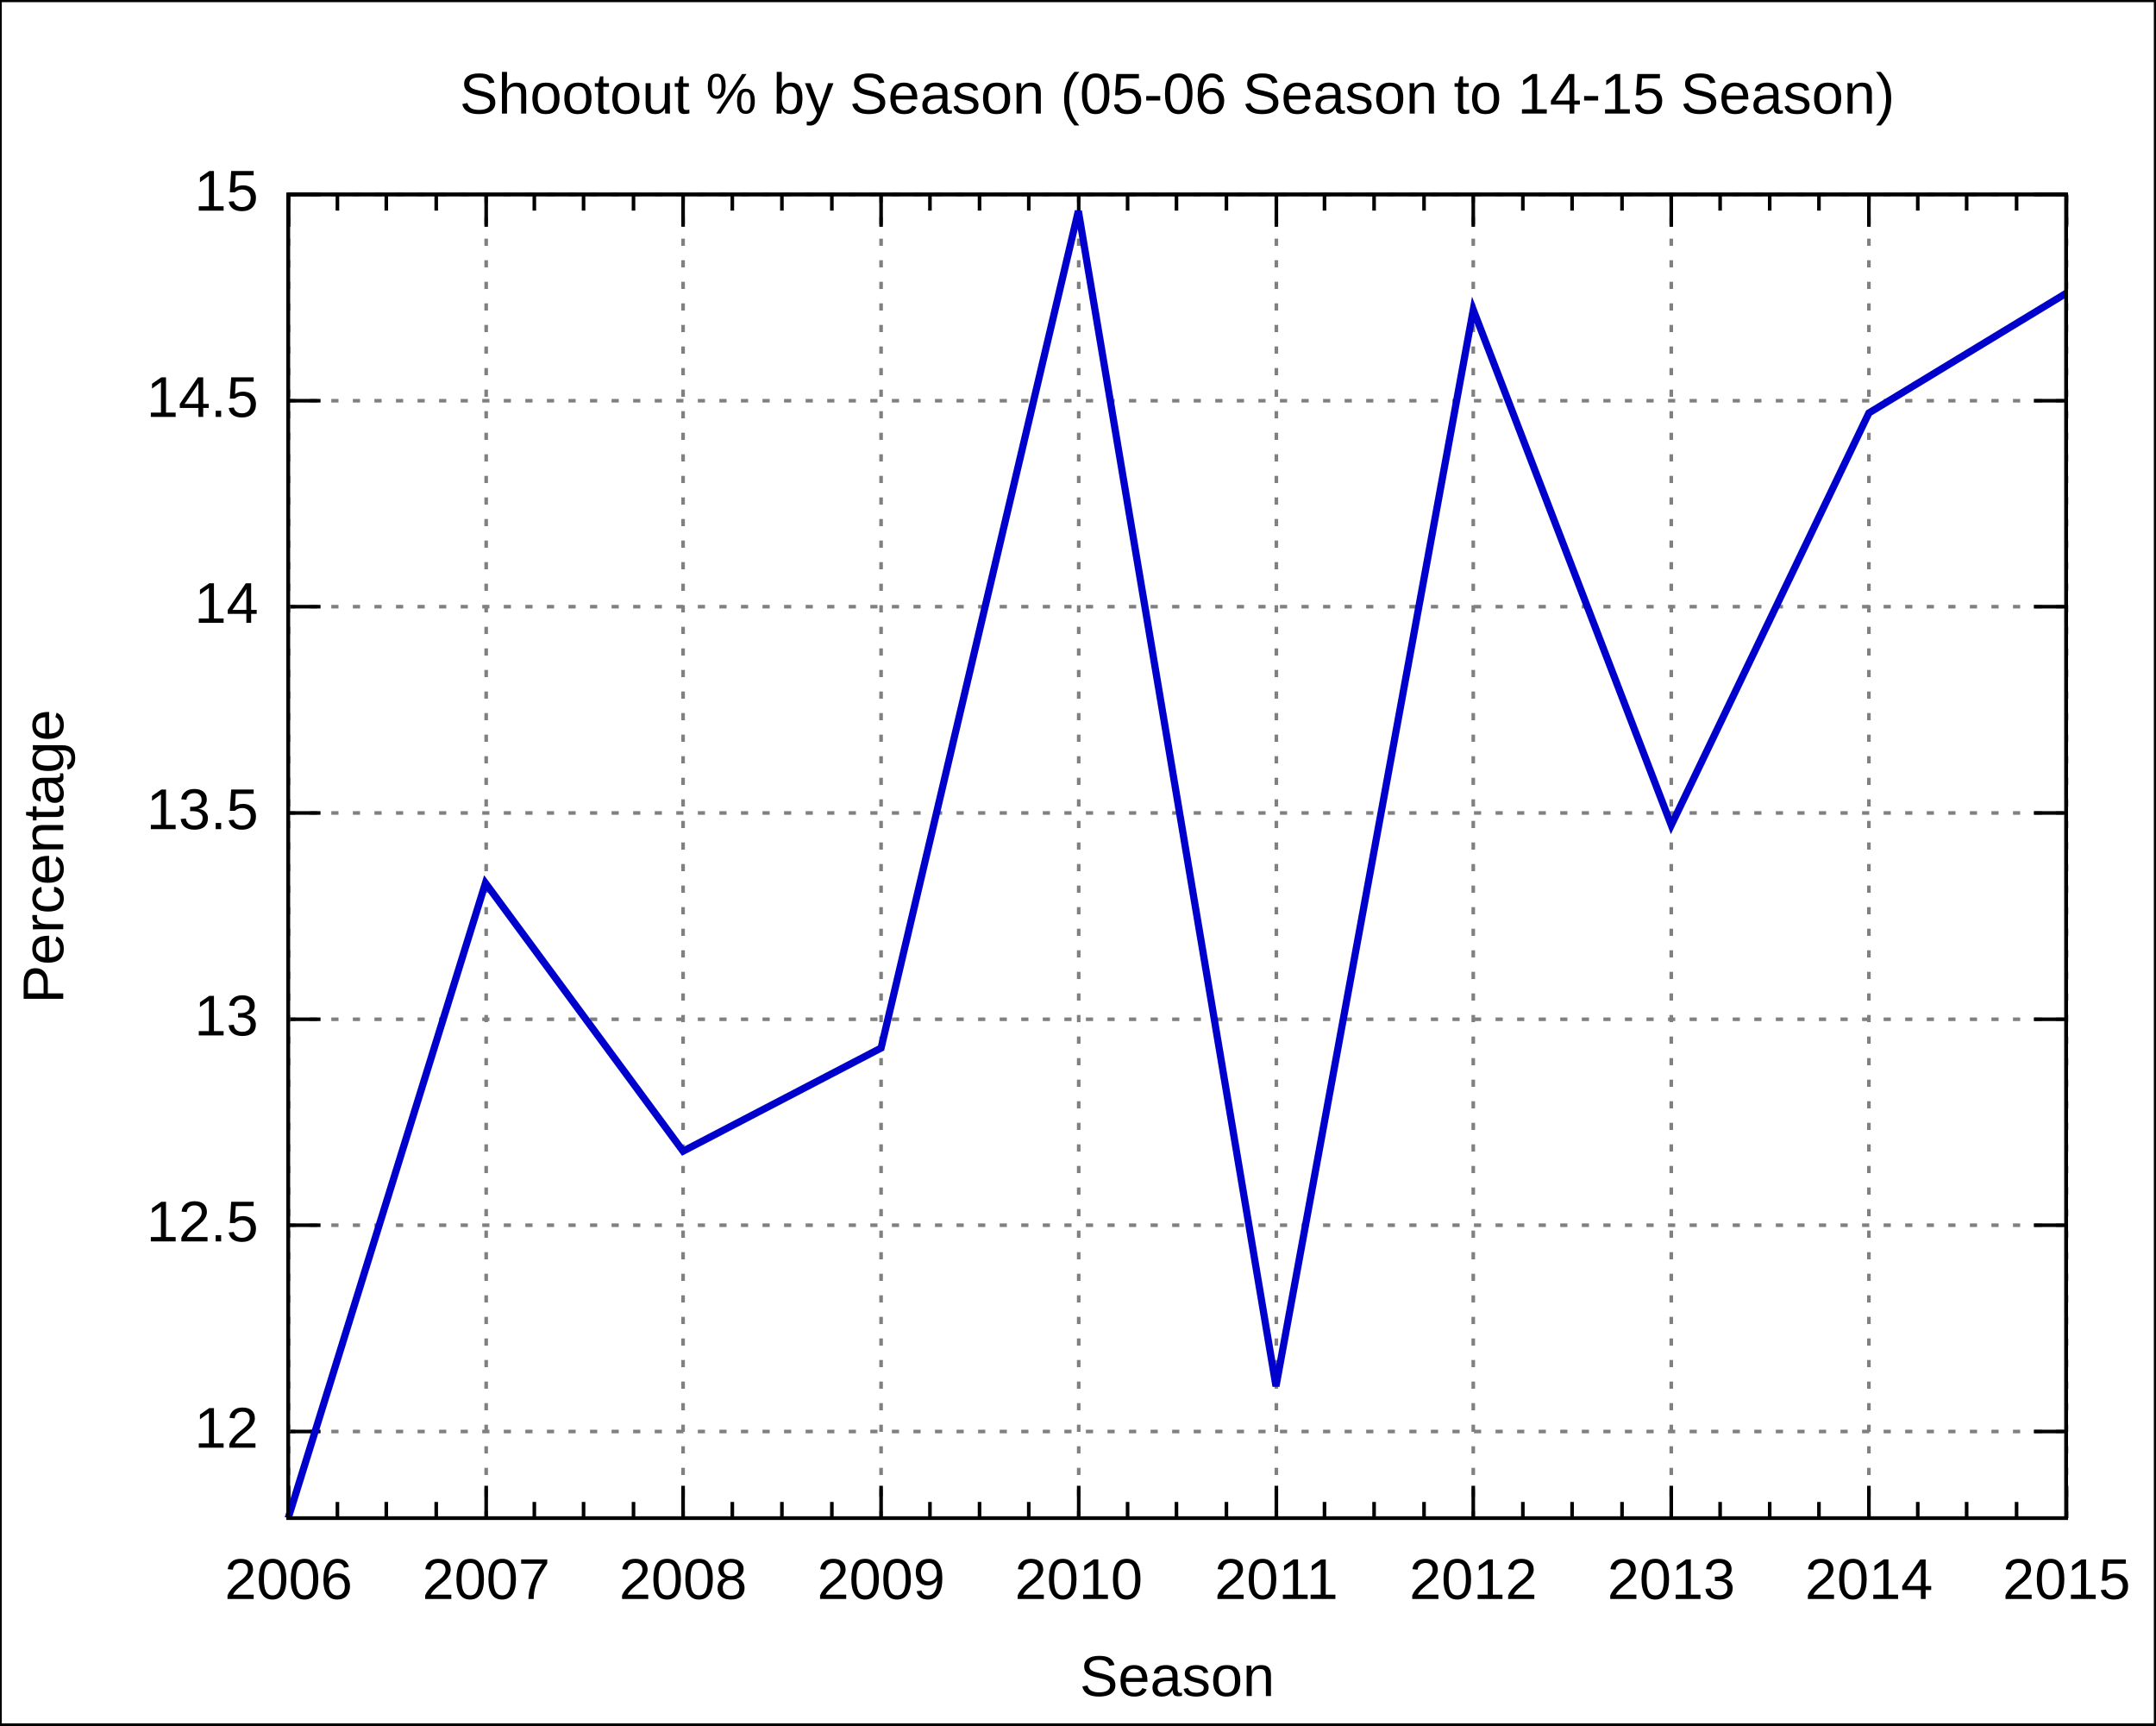
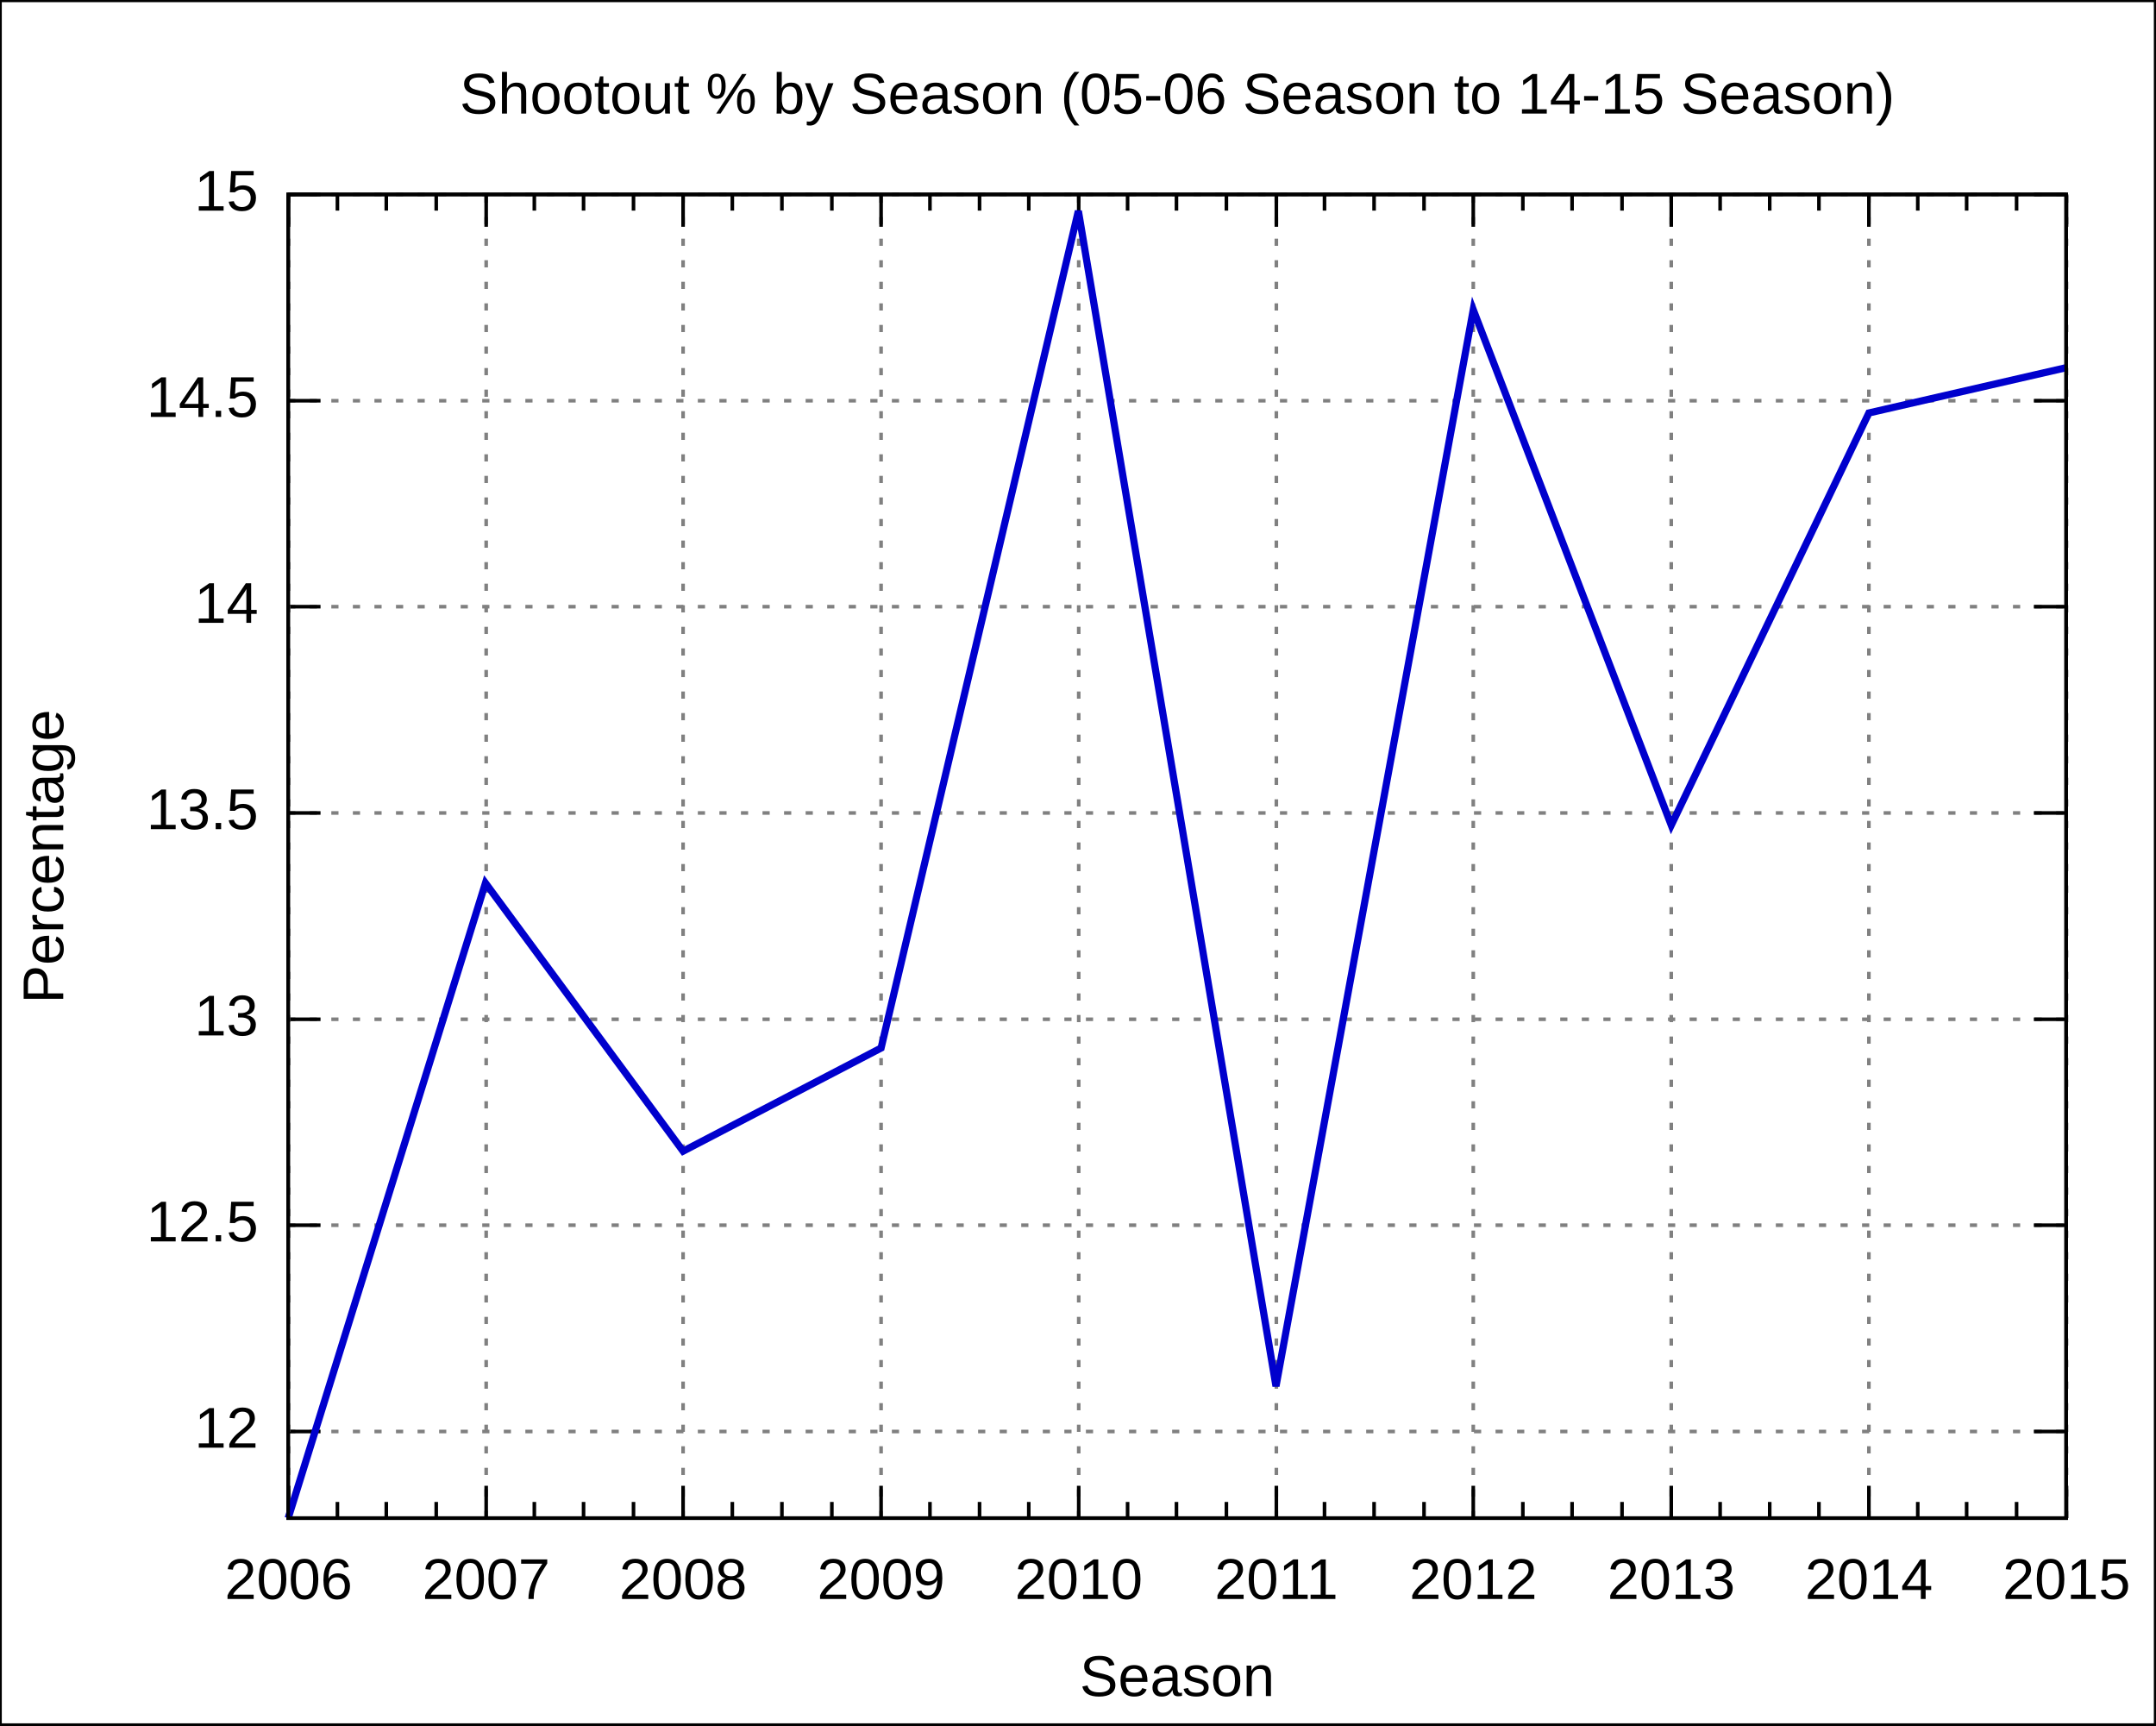
<svg xmlns="http://www.w3.org/2000/svg" xmlns:xlink="http://www.w3.org/1999/xlink" width="600" height="480" viewBox="0 0 600 480">
  <g id="gnuplot_canvas">
    <rect x="0" y="0" width="600" height="480" fill="none" />
    <defs>
      <circle id="gpDot" r="0.5" stroke-width="0.5" />
      <path id="gpPt0" stroke-width="0.222" stroke="currentColor" d="M-1,0 h2 M0,-1 v2" />
      <path id="gpPt1" stroke-width="0.222" stroke="currentColor" d="M-1,-1 L1,1 M1,-1 L-1,1" />
      <path id="gpPt2" stroke-width="0.222" stroke="currentColor" d="M-1,0 L1,0 M0,-1 L0,1 M-1,-1 L1,1 M-1,1 L1,-1" />
      <rect id="gpPt3" stroke-width="0.222" stroke="currentColor" x="-1" y="-1" width="2" height="2" />
      <rect id="gpPt4" stroke-width="0.222" stroke="currentColor" fill="currentColor" x="-1" y="-1" width="2" height="2" />
      <circle id="gpPt5" stroke-width="0.222" stroke="currentColor" cx="0" cy="0" r="1" />
      <use xlink:href="#gpPt5" id="gpPt6" fill="currentColor" stroke="none" />
      <path id="gpPt7" stroke-width="0.222" stroke="currentColor" d="M0,-1.33 L-1.33,0.67 L1.33,0.67 z" />
      <use xlink:href="#gpPt7" id="gpPt8" fill="currentColor" stroke="none" />
      <use xlink:href="#gpPt7" id="gpPt9" stroke="currentColor" transform="rotate(180)" />
      <use xlink:href="#gpPt9" id="gpPt10" fill="currentColor" stroke="none" />
      <use xlink:href="#gpPt3" id="gpPt11" stroke="currentColor" transform="rotate(45)" />
      <use xlink:href="#gpPt11" id="gpPt12" fill="currentColor" stroke="none" />
    </defs>
    <g style="fill:none; color:white; stroke:currentColor; stroke-width:1.00; stroke-linecap:butt; stroke-linejoin:miter">
</g>
    <g style="fill:none; color:black; stroke:currentColor; stroke-width:1.00; stroke-linecap:butt; stroke-linejoin:miter">
      <g style="stroke:none; shape-rendering:crispEdges">
        <polygon fill="rgb(255, 255, 255)" points="0.0,480.0 599.9,480.0 599.9,0.1 0.0,0.1 " />
      </g>
      <path stroke="black" d="M0.0,480.0 L0.0,0.1 L599.9,0.1 L599.9,480.0 L0.0,480.0  " />
    </g>
    <g style="fill:none; color:gray; stroke:currentColor; stroke-width:1.00; stroke-linecap:butt; stroke-linejoin:miter">
      <path stroke="gray" stroke-dasharray=" 2,4" class="gridline" d="M80.2,398.3 L575.0,398.3  " />
    </g>
    <g style="fill:none; color:black; stroke:currentColor; stroke-width:1.00; stroke-linecap:butt; stroke-linejoin:miter">
      <path stroke="black" d="M80.2,398.3 L89.2,398.3 M575.0,398.3 L566.0,398.3  " />
      <g transform="translate(71.9,402.8)" style="stroke:none; fill:black; font-family:Arial; font-size:12.00pt; text-anchor:end">
        <text> 12</text>
      </g>
    </g>
    <g style="fill:none; color:gray; stroke:currentColor; stroke-width:1.00; stroke-linecap:butt; stroke-linejoin:miter">
      <path stroke="gray" stroke-dasharray=" 2,4" class="gridline" d="M80.2,340.9 L575.0,340.9  " />
    </g>
    <g style="fill:none; color:black; stroke:currentColor; stroke-width:1.00; stroke-linecap:butt; stroke-linejoin:miter">
      <path stroke="black" d="M80.2,340.9 L89.2,340.9 M575.0,340.9 L566.0,340.9  " />
      <g transform="translate(71.9,345.4)" style="stroke:none; fill:black; font-family:Arial; font-size:12.00pt; text-anchor:end">
        <text> 12.5</text>
      </g>
    </g>
    <g style="fill:none; color:gray; stroke:currentColor; stroke-width:1.00; stroke-linecap:butt; stroke-linejoin:miter">
      <path stroke="gray" stroke-dasharray=" 2,4" class="gridline" d="M80.2,283.6 L575.0,283.6  " />
    </g>
    <g style="fill:none; color:black; stroke:currentColor; stroke-width:1.00; stroke-linecap:butt; stroke-linejoin:miter">
      <path stroke="black" d="M80.2,283.6 L89.2,283.6 M575.0,283.6 L566.0,283.6  " />
      <g transform="translate(71.9,288.1)" style="stroke:none; fill:black; font-family:Arial; font-size:12.00pt; text-anchor:end">
        <text> 13</text>
      </g>
    </g>
    <g style="fill:none; color:gray; stroke:currentColor; stroke-width:1.00; stroke-linecap:butt; stroke-linejoin:miter">
      <path stroke="gray" stroke-dasharray=" 2,4" class="gridline" d="M80.2,226.2 L575.0,226.2  " />
    </g>
    <g style="fill:none; color:black; stroke:currentColor; stroke-width:1.00; stroke-linecap:butt; stroke-linejoin:miter">
      <path stroke="black" d="M80.2,226.2 L89.2,226.2 M575.0,226.2 L566.0,226.2  " />
      <g transform="translate(71.9,230.7)" style="stroke:none; fill:black; font-family:Arial; font-size:12.00pt; text-anchor:end">
        <text> 13.5</text>
      </g>
    </g>
    <g style="fill:none; color:gray; stroke:currentColor; stroke-width:1.00; stroke-linecap:butt; stroke-linejoin:miter">
      <path stroke="gray" stroke-dasharray=" 2,4" class="gridline" d="M80.2,168.8 L575.0,168.8  " />
    </g>
    <g style="fill:none; color:black; stroke:currentColor; stroke-width:1.00; stroke-linecap:butt; stroke-linejoin:miter">
      <path stroke="black" d="M80.2,168.8 L89.2,168.8 M575.0,168.8 L566.0,168.8  " />
      <g transform="translate(71.9,173.3)" style="stroke:none; fill:black; font-family:Arial; font-size:12.00pt; text-anchor:end">
        <text> 14</text>
      </g>
    </g>
    <g style="fill:none; color:gray; stroke:currentColor; stroke-width:1.00; stroke-linecap:butt; stroke-linejoin:miter">
      <path stroke="gray" stroke-dasharray=" 2,4" class="gridline" d="M80.2,111.5 L575.0,111.5  " />
    </g>
    <g style="fill:none; color:black; stroke:currentColor; stroke-width:1.00; stroke-linecap:butt; stroke-linejoin:miter">
      <path stroke="black" d="M80.2,111.5 L89.2,111.5 M575.0,111.5 L566.0,111.5  " />
      <g transform="translate(71.9,116.0)" style="stroke:none; fill:black; font-family:Arial; font-size:12.00pt; text-anchor:end">
        <text> 14.5</text>
      </g>
    </g>
    <g style="fill:none; color:gray; stroke:currentColor; stroke-width:1.00; stroke-linecap:butt; stroke-linejoin:miter">
      <path stroke="gray" stroke-dasharray=" 2,4" class="gridline" d="M80.2,54.1 L575.0,54.1  " />
    </g>
    <g style="fill:none; color:black; stroke:currentColor; stroke-width:1.00; stroke-linecap:butt; stroke-linejoin:miter">
      <path stroke="black" d="M80.2,54.1 L89.2,54.1 M575.0,54.1 L566.0,54.1  " />
      <g transform="translate(71.9,58.6)" style="stroke:none; fill:black; font-family:Arial; font-size:12.00pt; text-anchor:end">
        <text> 15</text>
      </g>
    </g>
    <g style="fill:none; color:gray; stroke:currentColor; stroke-width:1.00; stroke-linecap:butt; stroke-linejoin:miter">
      <path stroke="gray" stroke-dasharray=" 2,4" class="gridline" d="M80.3,422.4 L80.3,54.1  " />
    </g>
    <g style="fill:none; color:black; stroke:currentColor; stroke-width:1.00; stroke-linecap:butt; stroke-linejoin:miter">
      <path stroke="black" d="M80.3,422.4 L80.3,413.4 M80.3,54.1 L80.3,63.1  " />
      <g transform="translate(80.3,444.9)" style="stroke:none; fill:black; font-family:Arial; font-size:12.00pt; text-anchor:middle">
        <text>2006</text>
      </g>
      <path stroke="black" d="M93.9,422.4 L93.9,417.9 M93.9,54.1 L93.9,58.6 M107.5,422.4 L107.5,417.9 M107.5,54.1 L107.5,58.6    M121.4,422.4 L121.4,417.9 M121.4,54.1 L121.4,58.6  " />
    </g>
    <g style="fill:none; color:gray; stroke:currentColor; stroke-width:1.00; stroke-linecap:butt; stroke-linejoin:miter">
      <path stroke="gray" stroke-dasharray=" 2,4" class="gridline" d="M135.3,422.4 L135.3,54.1  " />
    </g>
    <g style="fill:none; color:black; stroke:currentColor; stroke-width:1.00; stroke-linecap:butt; stroke-linejoin:miter">
      <path stroke="black" d="M135.3,422.4 L135.3,413.4 M135.3,54.1 L135.3,63.1  " />
      <g transform="translate(135.3,444.9)" style="stroke:none; fill:black; font-family:Arial; font-size:12.00pt; text-anchor:middle">
        <text>2007</text>
      </g>
      <path stroke="black" d="M148.7,422.4 L148.7,417.9 M148.7,54.1 L148.7,58.6 M162.4,422.4 L162.4,417.9 M162.4,54.1 L162.4,58.6    M176.3,422.4 L176.3,417.9 M176.3,54.1 L176.3,58.6  " />
    </g>
    <g style="fill:none; color:gray; stroke:currentColor; stroke-width:1.00; stroke-linecap:butt; stroke-linejoin:miter">
      <path stroke="gray" stroke-dasharray=" 2,4" class="gridline" d="M190.1,422.4 L190.1,54.1  " />
    </g>
    <g style="fill:none; color:black; stroke:currentColor; stroke-width:1.00; stroke-linecap:butt; stroke-linejoin:miter">
      <path stroke="black" d="M190.1,422.4 L190.1,413.4 M190.1,54.1 L190.1,63.1  " />
      <g transform="translate(190.1,444.9)" style="stroke:none; fill:black; font-family:Arial; font-size:12.00pt; text-anchor:middle">
        <text>2008</text>
      </g>
      <path stroke="black" d="M203.8,422.4 L203.8,417.9 M203.8,54.1 L203.8,58.6 M217.6,422.4 L217.6,417.9 M217.6,54.1 L217.6,58.6    M231.5,422.4 L231.5,417.9 M231.5,54.1 L231.5,58.6  " />
    </g>
    <g style="fill:none; color:gray; stroke:currentColor; stroke-width:1.00; stroke-linecap:butt; stroke-linejoin:miter">
      <path stroke="gray" stroke-dasharray=" 2,4" class="gridline" d="M245.2,422.4 L245.2,54.1  " />
    </g>
    <g style="fill:none; color:black; stroke:currentColor; stroke-width:1.00; stroke-linecap:butt; stroke-linejoin:miter">
      <path stroke="black" d="M245.2,422.4 L245.2,413.4 M245.2,54.1 L245.2,63.1  " />
      <g transform="translate(245.2,444.9)" style="stroke:none; fill:black; font-family:Arial; font-size:12.00pt; text-anchor:middle">
        <text>2009</text>
      </g>
      <path stroke="black" d="M258.8,422.4 L258.8,417.9 M258.8,54.1 L258.8,58.6 M272.6,422.4 L272.6,417.9 M272.6,54.1 L272.6,58.6    M286.3,422.4 L286.3,417.9 M286.3,54.1 L286.3,58.6  " />
    </g>
    <g style="fill:none; color:gray; stroke:currentColor; stroke-width:1.00; stroke-linecap:butt; stroke-linejoin:miter">
      <path stroke="gray" stroke-dasharray=" 2,4" class="gridline" d="M300.2,422.4 L300.2,54.1  " />
    </g>
    <g style="fill:none; color:black; stroke:currentColor; stroke-width:1.00; stroke-linecap:butt; stroke-linejoin:miter">
      <path stroke="black" d="M300.2,422.4 L300.2,413.4 M300.2,54.1 L300.2,63.1  " />
      <g transform="translate(300.2,444.9)" style="stroke:none; fill:black; font-family:Arial; font-size:12.00pt; text-anchor:middle">
        <text>2010</text>
      </g>
      <path stroke="black" d="M313.8,422.4 L313.8,417.9 M313.8,54.1 L313.8,58.6 M327.4,422.4 L327.4,417.9 M327.4,54.1 L327.4,58.6    M341.3,422.4 L341.3,417.9 M341.3,54.1 L341.3,58.6  " />
    </g>
    <g style="fill:none; color:gray; stroke:currentColor; stroke-width:1.00; stroke-linecap:butt; stroke-linejoin:miter">
      <path stroke="gray" stroke-dasharray=" 2,4" class="gridline" d="M355.2,422.4 L355.2,54.1  " />
    </g>
    <g style="fill:none; color:black; stroke:currentColor; stroke-width:1.00; stroke-linecap:butt; stroke-linejoin:miter">
      <path stroke="black" d="M355.2,422.4 L355.2,413.4 M355.2,54.1 L355.2,63.1  " />
      <g transform="translate(355.2,444.9)" style="stroke:none; fill:black; font-family:Arial; font-size:12.00pt; text-anchor:middle">
        <text>2011</text>
      </g>
      <path stroke="black" d="M368.6,422.4 L368.6,417.9 M368.6,54.1 L368.6,58.6 M382.4,422.4 L382.4,417.9 M382.4,54.1 L382.4,58.6    M396.3,422.4 L396.3,417.9 M396.3,54.1 L396.3,58.6  " />
    </g>
    <g style="fill:none; color:gray; stroke:currentColor; stroke-width:1.00; stroke-linecap:butt; stroke-linejoin:miter">
      <path stroke="gray" stroke-dasharray=" 2,4" class="gridline" d="M410.0,422.4 L410.0,54.1  " />
    </g>
    <g style="fill:none; color:black; stroke:currentColor; stroke-width:1.00; stroke-linecap:butt; stroke-linejoin:miter">
      <path stroke="black" d="M410.0,422.4 L410.0,413.4 M410.0,54.1 L410.0,63.1  " />
      <g transform="translate(410.0,444.9)" style="stroke:none; fill:black; font-family:Arial; font-size:12.00pt; text-anchor:middle">
        <text>2012</text>
      </g>
      <path stroke="black" d="M423.8,422.4 L423.8,417.9 M423.8,54.1 L423.8,58.6 M437.5,422.4 L437.5,417.9 M437.5,54.1 L437.5,58.6    M451.4,422.4 L451.4,417.9 M451.4,54.1 L451.4,58.6  " />
    </g>
    <g style="fill:none; color:gray; stroke:currentColor; stroke-width:1.00; stroke-linecap:butt; stroke-linejoin:miter">
      <path stroke="gray" stroke-dasharray=" 2,4" class="gridline" d="M465.1,422.4 L465.1,54.1  " />
    </g>
    <g style="fill:none; color:black; stroke:currentColor; stroke-width:1.00; stroke-linecap:butt; stroke-linejoin:miter">
      <path stroke="black" d="M465.1,422.4 L465.1,413.4 M465.1,54.1 L465.1,63.1  " />
      <g transform="translate(465.1,444.9)" style="stroke:none; fill:black; font-family:Arial; font-size:12.00pt; text-anchor:middle">
        <text>2013</text>
      </g>
      <path stroke="black" d="M478.7,422.4 L478.7,417.9 M478.7,54.1 L478.7,58.6 M492.5,422.4 L492.5,417.9 M492.5,54.1 L492.5,58.6    M506.2,422.4 L506.2,417.9 M506.2,54.1 L506.2,58.6  " />
    </g>
    <g style="fill:none; color:gray; stroke:currentColor; stroke-width:1.00; stroke-linecap:butt; stroke-linejoin:miter">
      <path stroke="gray" stroke-dasharray=" 2,4" class="gridline" d="M520.1,422.4 L520.1,63.1 L520.1,54.1  " />
    </g>
    <g style="fill:none; color:black; stroke:currentColor; stroke-width:1.00; stroke-linecap:butt; stroke-linejoin:miter">
      <path stroke="black" d="M520.1,422.4 L520.1,413.4 M520.1,54.1 L520.1,63.1  " />
      <g transform="translate(520.1,444.9)" style="stroke:none; fill:black; font-family:Arial; font-size:12.00pt; text-anchor:middle">
        <text>2014</text>
      </g>
      <path stroke="black" d="M533.7,422.4 L533.7,417.9 M533.7,54.1 L533.7,58.6 M547.3,422.4 L547.3,417.9 M547.3,54.1 L547.3,58.6    M561.2,422.4 L561.2,417.9 M561.2,54.1 L561.2,58.6  " />
    </g>
    <g style="fill:none; color:gray; stroke:currentColor; stroke-width:1.00; stroke-linecap:butt; stroke-linejoin:miter">
      <path stroke="gray" stroke-dasharray=" 2,4" class="gridline" d="M575.1,422.4 L575.1,54.1  " />
    </g>
    <g style="fill:none; color:black; stroke:currentColor; stroke-width:1.00; stroke-linecap:butt; stroke-linejoin:miter">
      <path stroke="black" d="M575.1,422.4 L575.1,413.4 M575.1,54.1 L575.1,63.1  " />
      <g transform="translate(575.1,444.9)" style="stroke:none; fill:black; font-family:Arial; font-size:12.00pt; text-anchor:middle">
        <text>2015</text>
      </g>
      <path stroke="black" d="M80.2,54.1 L80.2,422.4 L575.0,422.4 L575.0,54.1 L80.2,54.1 Z  " />
      <g transform="translate(17.6,238.3) rotate(270)" style="stroke:none; fill:black; font-family:Arial; font-size:12.00pt; text-anchor:middle">
        <text>Percentage</text>
      </g>
      <g transform="translate(327.6,471.9)" style="stroke:none; fill:black; font-family:Arial; font-size:12.00pt; text-anchor:middle">
        <text>Season</text>
      </g>
      <g transform="translate(327.6,31.6)" style="stroke:none; fill:black; font-family:Arial; font-size:12.00pt; text-anchor:middle">
        <text>Shootout % by Season (05-06 Season to 14-15 Season)</text>
      </g>
    </g>
    <g id="gnuplot_plot_1">
      <g style="fill:none; color:white; stroke:black; stroke-width:2.00; stroke-linecap:butt; stroke-linejoin:miter">
</g>
      <g style="fill:none; color:red; stroke:currentColor; stroke-width:2.00; stroke-linecap:butt; stroke-linejoin:miter">
-         <path stroke="rgb(  0,   0, 205)" d="M575.0,81.6 L520.1,114.9 L465.1,229.6 L410.0,86.2 L355.1,385.7 L300.1,58.7 L245.2,291.6 L190.1,320.3    L135.1,245.7 L80.2,422.4  " />
+         <path stroke="rgb(  0,   0, 205)" d="M575.0,102.3 L520.1,114.9 L465.1,229.6 L410.0,86.2 L355.1,385.7 L300.1,58.7 L245.2,291.6 L190.1,320.3    L135.1,245.7 L80.2,422.4  " />
      </g>
    </g>
    <g style="fill:none; color:white; stroke:rgb(  0,   0, 205); stroke-width:1.00; stroke-linecap:butt; stroke-linejoin:miter">
</g>
    <g style="fill:none; color:black; stroke:currentColor; stroke-width:1.00; stroke-linecap:butt; stroke-linejoin:miter">
      <path stroke="black" d="M80.2,54.1 L80.2,422.4 L575.0,422.4 L575.0,54.1 L80.2,54.1 Z  " />
    </g>
  </g>
</svg>
